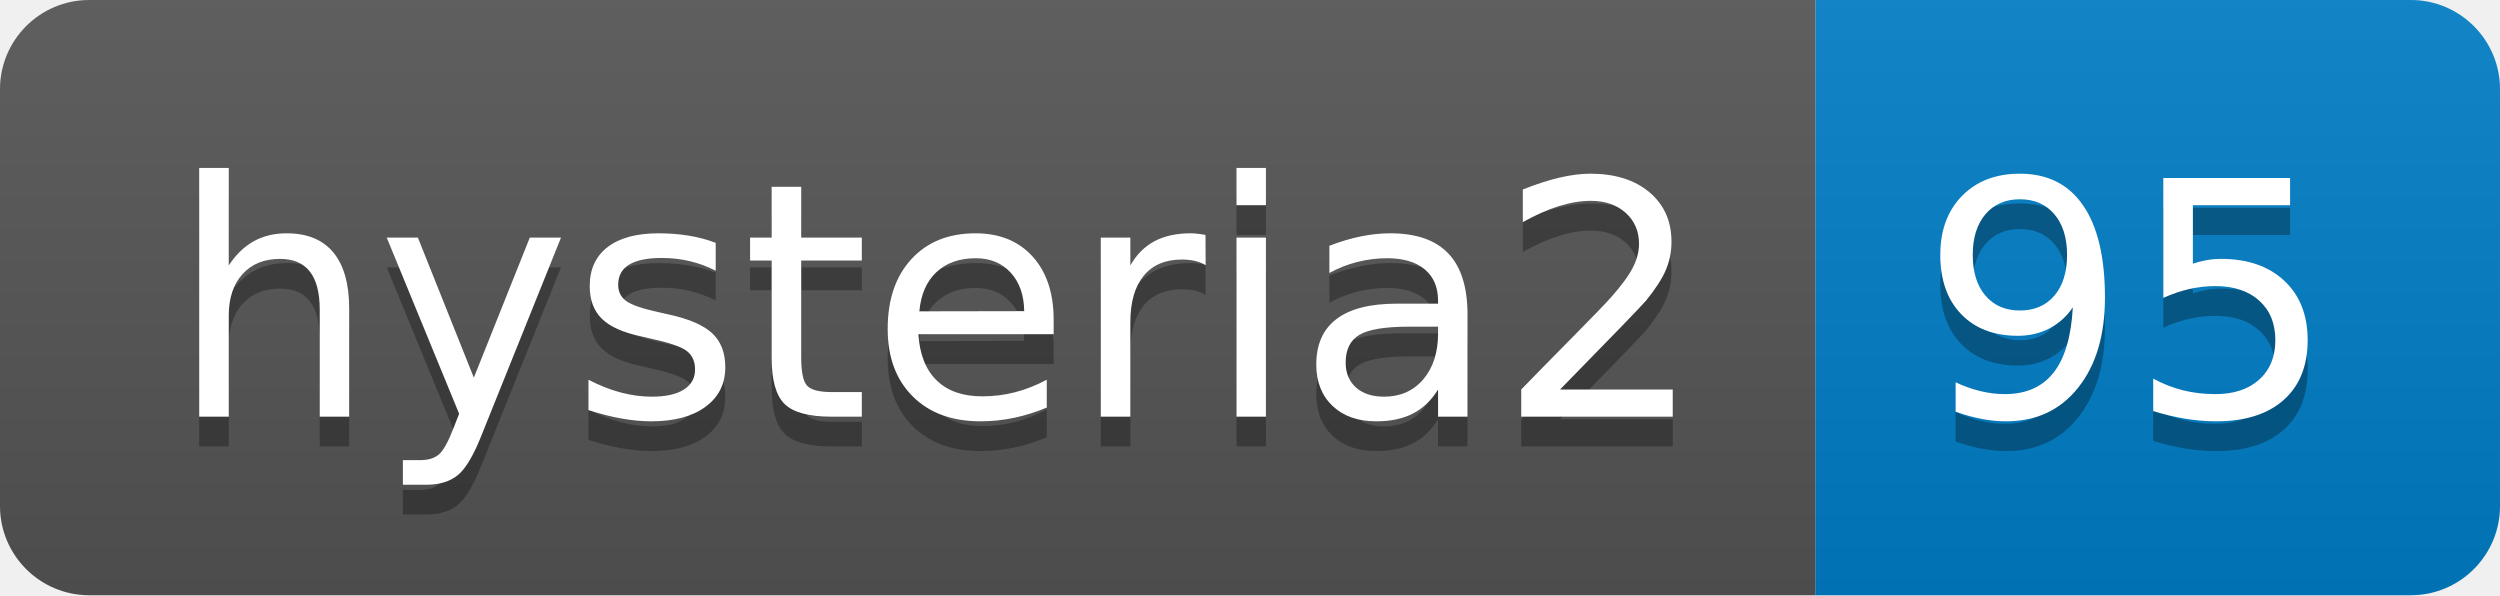
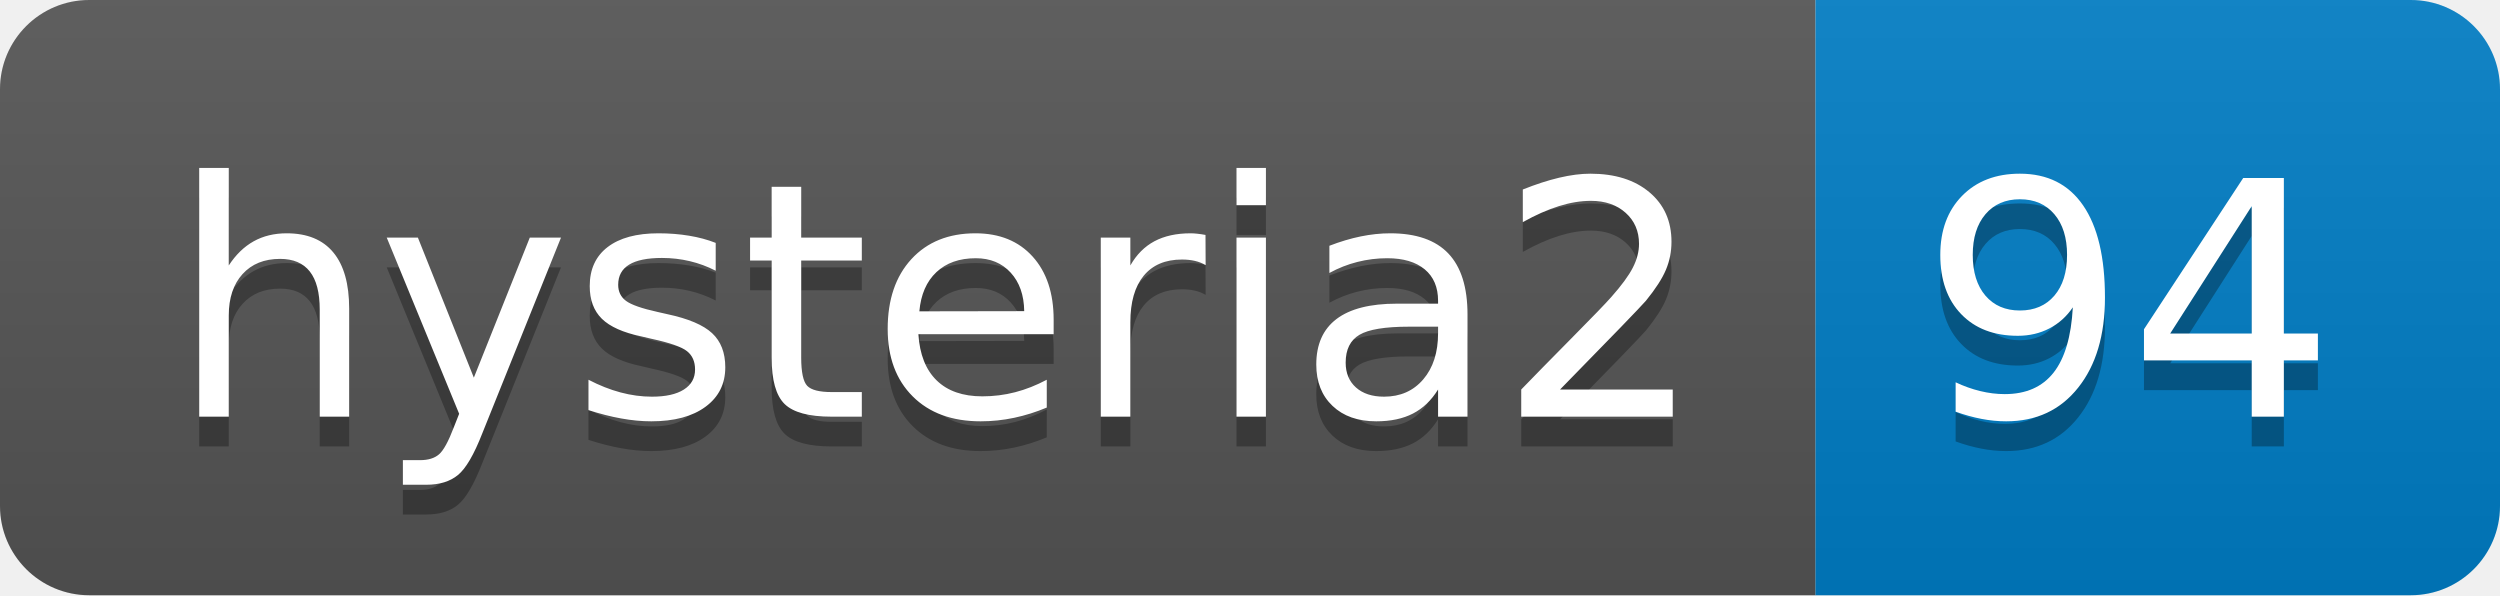
- <svg xmlns="http://www.w3.org/2000/svg" width="84" height="20" role="img" aria-label="hysteria2: 95">
+ <svg xmlns="http://www.w3.org/2000/svg" width="84" height="20" role="img" aria-label="hysteria2: 94">
  <linearGradient id="s" x2="0" y2="100%">
    <stop offset="0" stop-color="#bbb" stop-opacity=".1" />
    <stop offset="1" stop-opacity=".1" />
  </linearGradient>
  <clipPath id="r">
    <rect width="84" height="20" rx="3" fill="#fff" />
  </clipPath>
  <g clip-path="url(#r)">
    <rect width="61" height="20" fill="#555" />
    <rect x="61" width="23" height="20" fill="#007ec6" />
    <rect width="84" height="20" fill="url(#s)" />
  </g>
  <g fill="#fff" text-anchor="middle" font-family="Verdana,Geneva,DejaVu Sans,sans-serif" text-rendering="geometricPrecision" font-size="110">
    <text aria-hidden="true" x="315" y="150" fill="#010101" fill-opacity=".3" transform="scale(.1)" textLength="510">hysteria2</text>
    <text x="315" y="140" transform="scale(.1)" fill="#fff" textLength="510">hysteria2</text>
-     <text aria-hidden="true" x="715" y="150" fill="#010101" fill-opacity=".3" transform="scale(.1)" textLength="130">95</text>
-     <text x="715" y="140" transform="scale(.1)" fill="#fff" textLength="130">95</text>
+     <text aria-hidden="true" x="715" y="150" fill="#010101" fill-opacity=".3" transform="scale(.1)" textLength="130">94</text>
+     <text x="715" y="140" transform="scale(.1)" fill="#fff" textLength="130">94</text>
  </g>
</svg>
